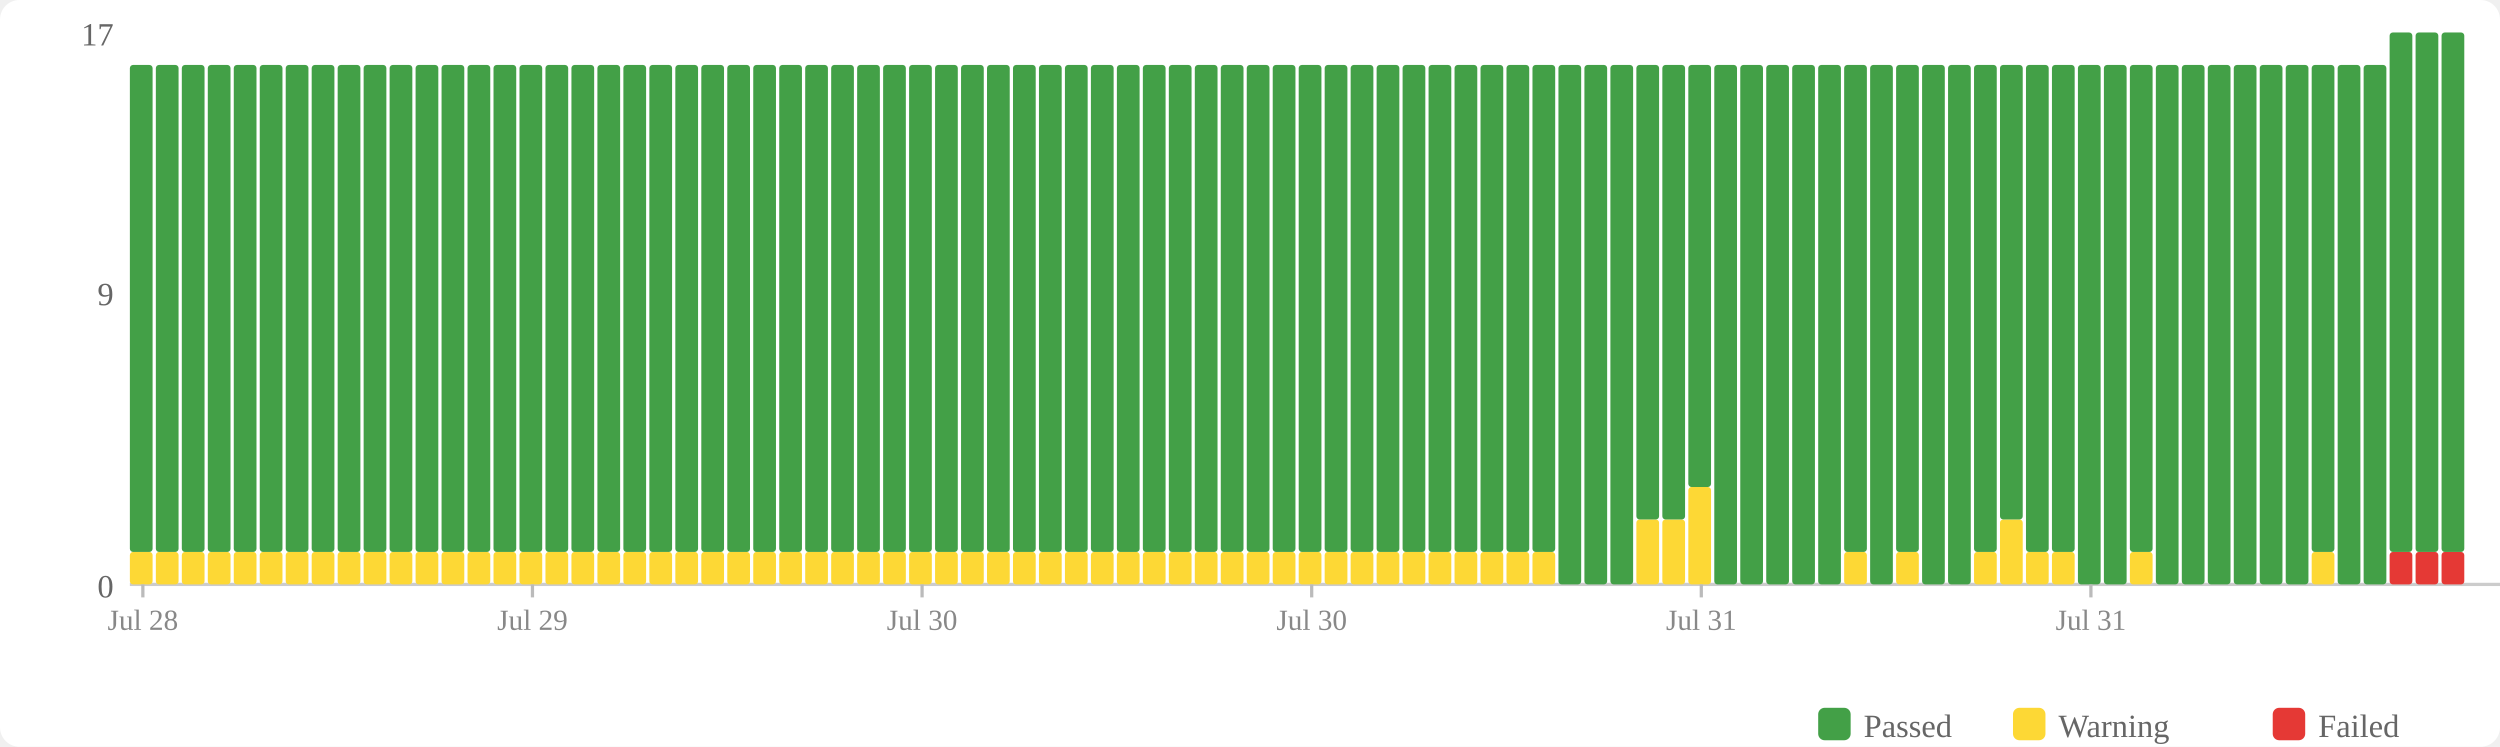
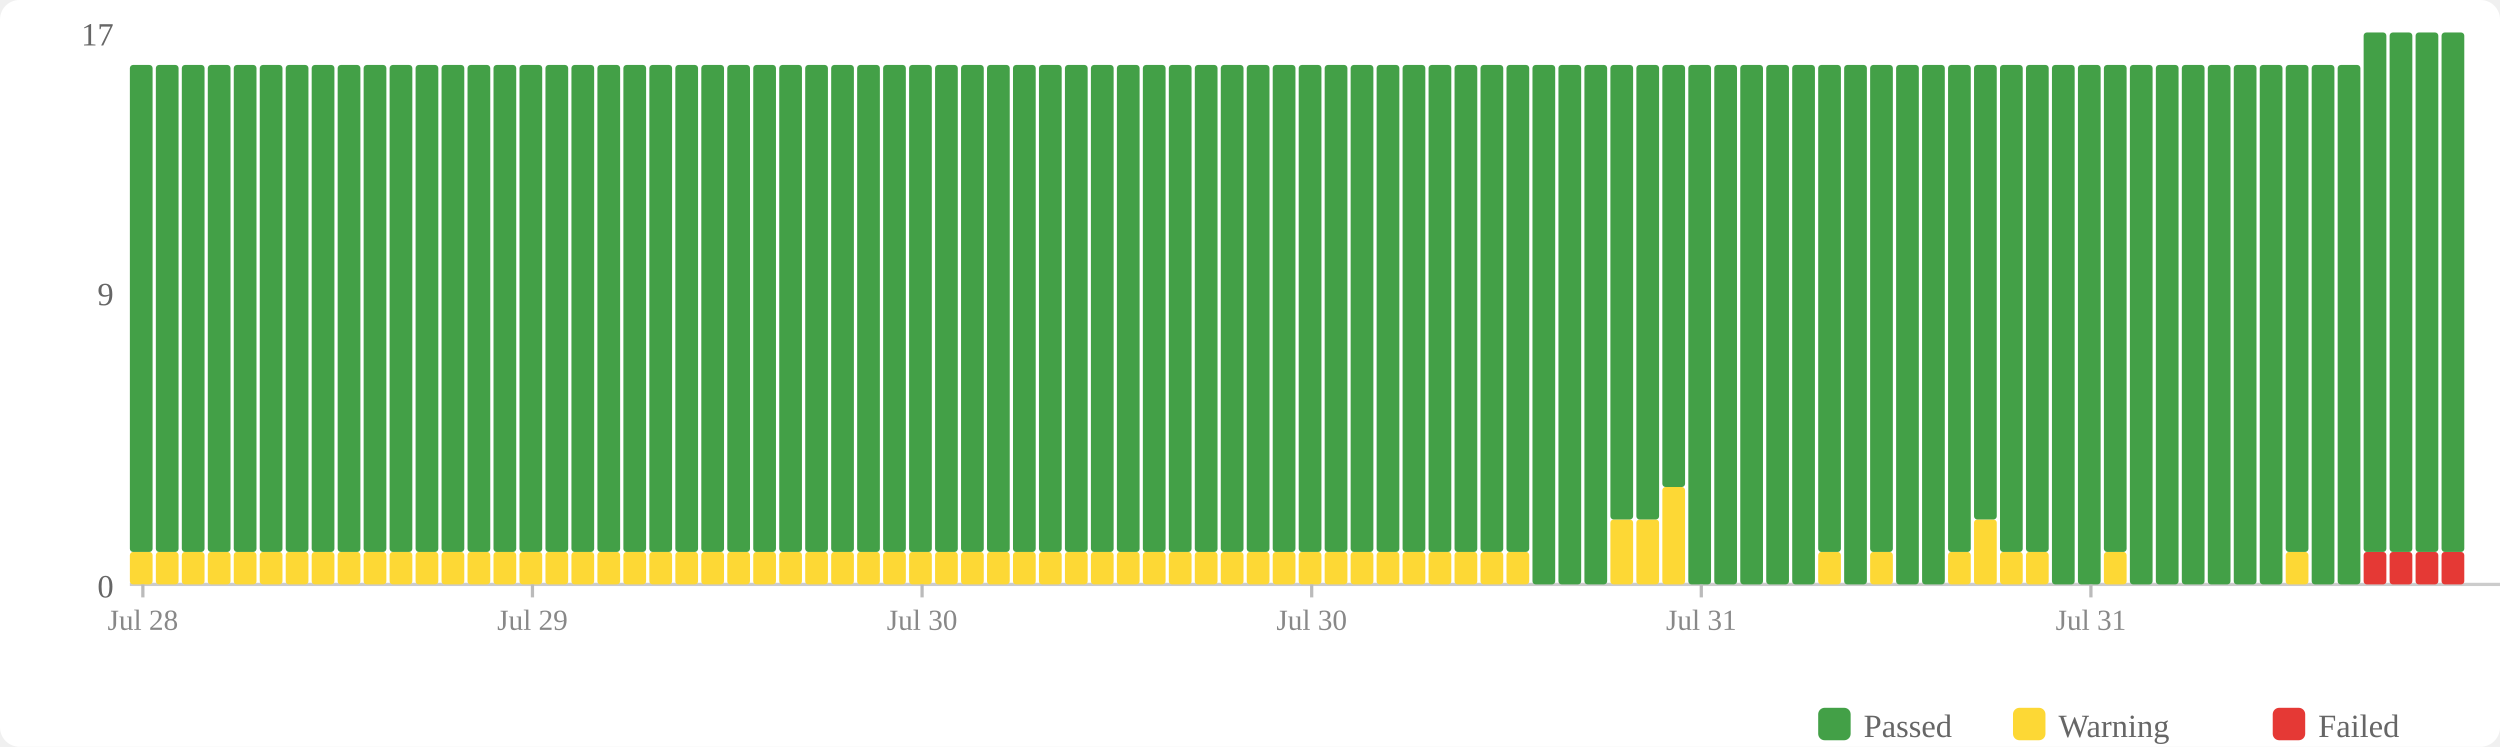
<svg xmlns="http://www.w3.org/2000/svg" width="770" height="230" viewBox="0 0 770 230">
  <rect width="770" height="230" fill="#fff" rx="6" />
  <rect x="560" y="218" width="10" height="10" fill="#43a047" rx="2" />
  <text x="574" y="227" font-size="10" fill="#666">Passed</text>
  <rect x="620" y="218" width="10" height="10" fill="#fdd835" rx="2" />
  <text x="634" y="227" font-size="10" fill="#666">Warning</text>
  <rect x="700" y="218" width="10" height="10" fill="#e53935" rx="2" />
  <text x="714" y="227" font-size="10" fill="#666">Failed</text>
  <text x="35" y="184" text-anchor="end" font-size="10" fill="#666">0</text>
  <text x="35" y="94" text-anchor="end" font-size="10" fill="#666">9</text>
  <text x="35" y="14" text-anchor="end" font-size="10" fill="#666">17</text>
  <line x1="40" y1="180" x2="770" y2="180" stroke="#ccc" stroke-width="1" />
  <rect x="40" y="170" width="7" height="10" fill="#fdd835" rx="1" />
  <rect x="40" y="20" width="7" height="150" fill="#43a047" rx="1" />
  <rect x="48" y="170" width="7" height="10" fill="#fdd835" rx="1" />
  <rect x="48" y="20" width="7" height="150" fill="#43a047" rx="1" />
  <rect x="56" y="170" width="7" height="10" fill="#fdd835" rx="1" />
  <rect x="56" y="20" width="7" height="150" fill="#43a047" rx="1" />
  <rect x="64" y="170" width="7" height="10" fill="#fdd835" rx="1" />
  <rect x="64" y="20" width="7" height="150" fill="#43a047" rx="1" />
  <rect x="72" y="170" width="7" height="10" fill="#fdd835" rx="1" />
  <rect x="72" y="20" width="7" height="150" fill="#43a047" rx="1" />
  <rect x="80" y="170" width="7" height="10" fill="#fdd835" rx="1" />
  <rect x="80" y="20" width="7" height="150" fill="#43a047" rx="1" />
  <rect x="88" y="170" width="7" height="10" fill="#fdd835" rx="1" />
  <rect x="88" y="20" width="7" height="150" fill="#43a047" rx="1" />
  <rect x="96" y="170" width="7" height="10" fill="#fdd835" rx="1" />
  <rect x="96" y="20" width="7" height="150" fill="#43a047" rx="1" />
  <rect x="104" y="170" width="7" height="10" fill="#fdd835" rx="1" />
  <rect x="104" y="20" width="7" height="150" fill="#43a047" rx="1" />
  <rect x="112" y="170" width="7" height="10" fill="#fdd835" rx="1" />
  <rect x="112" y="20" width="7" height="150" fill="#43a047" rx="1" />
  <rect x="120" y="170" width="7" height="10" fill="#fdd835" rx="1" />
  <rect x="120" y="20" width="7" height="150" fill="#43a047" rx="1" />
  <rect x="128" y="170" width="7" height="10" fill="#fdd835" rx="1" />
  <rect x="128" y="20" width="7" height="150" fill="#43a047" rx="1" />
  <rect x="136" y="170" width="7" height="10" fill="#fdd835" rx="1" />
  <rect x="136" y="20" width="7" height="150" fill="#43a047" rx="1" />
  <rect x="144" y="170" width="7" height="10" fill="#fdd835" rx="1" />
  <rect x="144" y="20" width="7" height="150" fill="#43a047" rx="1" />
  <rect x="152" y="170" width="7" height="10" fill="#fdd835" rx="1" />
  <rect x="152" y="20" width="7" height="150" fill="#43a047" rx="1" />
  <rect x="160" y="170" width="7" height="10" fill="#fdd835" rx="1" />
  <rect x="160" y="20" width="7" height="150" fill="#43a047" rx="1" />
  <rect x="168" y="170" width="7" height="10" fill="#fdd835" rx="1" />
  <rect x="168" y="20" width="7" height="150" fill="#43a047" rx="1" />
  <rect x="176" y="170" width="7" height="10" fill="#fdd835" rx="1" />
  <rect x="176" y="20" width="7" height="150" fill="#43a047" rx="1" />
  <rect x="184" y="170" width="7" height="10" fill="#fdd835" rx="1" />
  <rect x="184" y="20" width="7" height="150" fill="#43a047" rx="1" />
  <rect x="192" y="170" width="7" height="10" fill="#fdd835" rx="1" />
  <rect x="192" y="20" width="7" height="150" fill="#43a047" rx="1" />
  <rect x="200" y="170" width="7" height="10" fill="#fdd835" rx="1" />
  <rect x="200" y="20" width="7" height="150" fill="#43a047" rx="1" />
  <rect x="208" y="170" width="7" height="10" fill="#fdd835" rx="1" />
  <rect x="208" y="20" width="7" height="150" fill="#43a047" rx="1" />
  <rect x="216" y="170" width="7" height="10" fill="#fdd835" rx="1" />
  <rect x="216" y="20" width="7" height="150" fill="#43a047" rx="1" />
  <rect x="224" y="170" width="7" height="10" fill="#fdd835" rx="1" />
  <rect x="224" y="20" width="7" height="150" fill="#43a047" rx="1" />
  <rect x="232" y="170" width="7" height="10" fill="#fdd835" rx="1" />
  <rect x="232" y="20" width="7" height="150" fill="#43a047" rx="1" />
  <rect x="240" y="170" width="7" height="10" fill="#fdd835" rx="1" />
  <rect x="240" y="20" width="7" height="150" fill="#43a047" rx="1" />
  <rect x="248" y="170" width="7" height="10" fill="#fdd835" rx="1" />
  <rect x="248" y="20" width="7" height="150" fill="#43a047" rx="1" />
  <rect x="256" y="170" width="7" height="10" fill="#fdd835" rx="1" />
  <rect x="256" y="20" width="7" height="150" fill="#43a047" rx="1" />
  <rect x="264" y="170" width="7" height="10" fill="#fdd835" rx="1" />
  <rect x="264" y="20" width="7" height="150" fill="#43a047" rx="1" />
  <rect x="272" y="170" width="7" height="10" fill="#fdd835" rx="1" />
  <rect x="272" y="20" width="7" height="150" fill="#43a047" rx="1" />
  <rect x="280" y="170" width="7" height="10" fill="#fdd835" rx="1" />
  <rect x="280" y="20" width="7" height="150" fill="#43a047" rx="1" />
  <rect x="288" y="170" width="7" height="10" fill="#fdd835" rx="1" />
  <rect x="288" y="20" width="7" height="150" fill="#43a047" rx="1" />
  <rect x="296" y="170" width="7" height="10" fill="#fdd835" rx="1" />
  <rect x="296" y="20" width="7" height="150" fill="#43a047" rx="1" />
  <rect x="304" y="170" width="7" height="10" fill="#fdd835" rx="1" />
  <rect x="304" y="20" width="7" height="150" fill="#43a047" rx="1" />
  <rect x="312" y="170" width="7" height="10" fill="#fdd835" rx="1" />
  <rect x="312" y="20" width="7" height="150" fill="#43a047" rx="1" />
  <rect x="320" y="170" width="7" height="10" fill="#fdd835" rx="1" />
  <rect x="320" y="20" width="7" height="150" fill="#43a047" rx="1" />
  <rect x="328" y="170" width="7" height="10" fill="#fdd835" rx="1" />
  <rect x="328" y="20" width="7" height="150" fill="#43a047" rx="1" />
  <rect x="336" y="170" width="7" height="10" fill="#fdd835" rx="1" />
  <rect x="336" y="20" width="7" height="150" fill="#43a047" rx="1" />
  <rect x="344" y="170" width="7" height="10" fill="#fdd835" rx="1" />
  <rect x="344" y="20" width="7" height="150" fill="#43a047" rx="1" />
  <rect x="352" y="170" width="7" height="10" fill="#fdd835" rx="1" />
  <rect x="352" y="20" width="7" height="150" fill="#43a047" rx="1" />
  <rect x="360" y="170" width="7" height="10" fill="#fdd835" rx="1" />
  <rect x="360" y="20" width="7" height="150" fill="#43a047" rx="1" />
  <rect x="368" y="170" width="7" height="10" fill="#fdd835" rx="1" />
  <rect x="368" y="20" width="7" height="150" fill="#43a047" rx="1" />
  <rect x="376" y="170" width="7" height="10" fill="#fdd835" rx="1" />
  <rect x="376" y="20" width="7" height="150" fill="#43a047" rx="1" />
  <rect x="384" y="170" width="7" height="10" fill="#fdd835" rx="1" />
  <rect x="384" y="20" width="7" height="150" fill="#43a047" rx="1" />
  <rect x="392" y="170" width="7" height="10" fill="#fdd835" rx="1" />
  <rect x="392" y="20" width="7" height="150" fill="#43a047" rx="1" />
  <rect x="400" y="170" width="7" height="10" fill="#fdd835" rx="1" />
  <rect x="400" y="20" width="7" height="150" fill="#43a047" rx="1" />
  <rect x="408" y="170" width="7" height="10" fill="#fdd835" rx="1" />
  <rect x="408" y="20" width="7" height="150" fill="#43a047" rx="1" />
  <rect x="416" y="170" width="7" height="10" fill="#fdd835" rx="1" />
  <rect x="416" y="20" width="7" height="150" fill="#43a047" rx="1" />
  <rect x="424" y="170" width="7" height="10" fill="#fdd835" rx="1" />
  <rect x="424" y="20" width="7" height="150" fill="#43a047" rx="1" />
  <rect x="432" y="170" width="7" height="10" fill="#fdd835" rx="1" />
  <rect x="432" y="20" width="7" height="150" fill="#43a047" rx="1" />
  <rect x="440" y="170" width="7" height="10" fill="#fdd835" rx="1" />
  <rect x="440" y="20" width="7" height="150" fill="#43a047" rx="1" />
  <rect x="448" y="170" width="7" height="10" fill="#fdd835" rx="1" />
  <rect x="448" y="20" width="7" height="150" fill="#43a047" rx="1" />
  <rect x="456" y="170" width="7" height="10" fill="#fdd835" rx="1" />
  <rect x="456" y="20" width="7" height="150" fill="#43a047" rx="1" />
  <rect x="464" y="170" width="7" height="10" fill="#fdd835" rx="1" />
  <rect x="464" y="20" width="7" height="150" fill="#43a047" rx="1" />
-   <rect x="472" y="170" width="7" height="10" fill="#fdd835" rx="1" />
-   <rect x="472" y="20" width="7" height="150" fill="#43a047" rx="1" />
+   <rect x="472" y="20" width="7" height="160" fill="#43a047" rx="1" />
  <rect x="480" y="20" width="7" height="160" fill="#43a047" rx="1" />
  <rect x="488" y="20" width="7" height="160" fill="#43a047" rx="1" />
-   <rect x="496" y="20" width="7" height="160" fill="#43a047" rx="1" />
+   <rect x="496" y="160" width="7" height="20" fill="#fdd835" rx="1" />
+   <rect x="496" y="20" width="7" height="140" fill="#43a047" rx="1" />
  <rect x="504" y="160" width="7" height="20" fill="#fdd835" rx="1" />
  <rect x="504" y="20" width="7" height="140" fill="#43a047" rx="1" />
-   <rect x="512" y="160" width="7" height="20" fill="#fdd835" rx="1" />
-   <rect x="512" y="20" width="7" height="140" fill="#43a047" rx="1" />
-   <rect x="520" y="150" width="7" height="30" fill="#fdd835" rx="1" />
-   <rect x="520" y="20" width="7" height="130" fill="#43a047" rx="1" />
+   <rect x="512" y="150" width="7" height="30" fill="#fdd835" rx="1" />
+   <rect x="512" y="20" width="7" height="130" fill="#43a047" rx="1" />
+   <rect x="520" y="20" width="7" height="160" fill="#43a047" rx="1" />
  <rect x="528" y="20" width="7" height="160" fill="#43a047" rx="1" />
  <rect x="536" y="20" width="7" height="160" fill="#43a047" rx="1" />
  <rect x="544" y="20" width="7" height="160" fill="#43a047" rx="1" />
  <rect x="552" y="20" width="7" height="160" fill="#43a047" rx="1" />
-   <rect x="560" y="20" width="7" height="160" fill="#43a047" rx="1" />
-   <rect x="568" y="170" width="7" height="10" fill="#fdd835" rx="1" />
-   <rect x="568" y="20" width="7" height="150" fill="#43a047" rx="1" />
-   <rect x="576" y="20" width="7" height="160" fill="#43a047" rx="1" />
-   <rect x="584" y="170" width="7" height="10" fill="#fdd835" rx="1" />
-   <rect x="584" y="20" width="7" height="150" fill="#43a047" rx="1" />
+   <rect x="560" y="170" width="7" height="10" fill="#fdd835" rx="1" />
+   <rect x="560" y="20" width="7" height="150" fill="#43a047" rx="1" />
+   <rect x="568" y="20" width="7" height="160" fill="#43a047" rx="1" />
+   <rect x="576" y="170" width="7" height="10" fill="#fdd835" rx="1" />
+   <rect x="576" y="20" width="7" height="150" fill="#43a047" rx="1" />
+   <rect x="584" y="20" width="7" height="160" fill="#43a047" rx="1" />
  <rect x="592" y="20" width="7" height="160" fill="#43a047" rx="1" />
-   <rect x="600" y="20" width="7" height="160" fill="#43a047" rx="1" />
-   <rect x="608" y="170" width="7" height="10" fill="#fdd835" rx="1" />
-   <rect x="608" y="20" width="7" height="150" fill="#43a047" rx="1" />
-   <rect x="616" y="160" width="7" height="20" fill="#fdd835" rx="1" />
-   <rect x="616" y="20" width="7" height="140" fill="#43a047" rx="1" />
+   <rect x="600" y="170" width="7" height="10" fill="#fdd835" rx="1" />
+   <rect x="600" y="20" width="7" height="150" fill="#43a047" rx="1" />
+   <rect x="608" y="160" width="7" height="20" fill="#fdd835" rx="1" />
+   <rect x="608" y="20" width="7" height="140" fill="#43a047" rx="1" />
+   <rect x="616" y="170" width="7" height="10" fill="#fdd835" rx="1" />
+   <rect x="616" y="20" width="7" height="150" fill="#43a047" rx="1" />
  <rect x="624" y="170" width="7" height="10" fill="#fdd835" rx="1" />
  <rect x="624" y="20" width="7" height="150" fill="#43a047" rx="1" />
-   <rect x="632" y="170" width="7" height="10" fill="#fdd835" rx="1" />
-   <rect x="632" y="20" width="7" height="150" fill="#43a047" rx="1" />
+   <rect x="632" y="20" width="7" height="160" fill="#43a047" rx="1" />
  <rect x="640" y="20" width="7" height="160" fill="#43a047" rx="1" />
-   <rect x="648" y="20" width="7" height="160" fill="#43a047" rx="1" />
-   <rect x="656" y="170" width="7" height="10" fill="#fdd835" rx="1" />
-   <rect x="656" y="20" width="7" height="150" fill="#43a047" rx="1" />
+   <rect x="648" y="170" width="7" height="10" fill="#fdd835" rx="1" />
+   <rect x="648" y="20" width="7" height="150" fill="#43a047" rx="1" />
+   <rect x="656" y="20" width="7" height="160" fill="#43a047" rx="1" />
  <rect x="664" y="20" width="7" height="160" fill="#43a047" rx="1" />
  <rect x="672" y="20" width="7" height="160" fill="#43a047" rx="1" />
  <rect x="680" y="20" width="7" height="160" fill="#43a047" rx="1" />
  <rect x="688" y="20" width="7" height="160" fill="#43a047" rx="1" />
  <rect x="696" y="20" width="7" height="160" fill="#43a047" rx="1" />
-   <rect x="704" y="20" width="7" height="160" fill="#43a047" rx="1" />
-   <rect x="712" y="170" width="7" height="10" fill="#fdd835" rx="1" />
-   <rect x="712" y="20" width="7" height="150" fill="#43a047" rx="1" />
+   <rect x="704" y="170" width="7" height="10" fill="#fdd835" rx="1" />
+   <rect x="704" y="20" width="7" height="150" fill="#43a047" rx="1" />
+   <rect x="712" y="20" width="7" height="160" fill="#43a047" rx="1" />
  <rect x="720" y="20" width="7" height="160" fill="#43a047" rx="1" />
-   <rect x="728" y="20" width="7" height="160" fill="#43a047" rx="1" />
+   <rect x="728" y="170" width="7" height="10" fill="#e53935" rx="1" />
+   <rect x="728" y="10" width="7" height="160" fill="#43a047" rx="1" />
  <rect x="736" y="170" width="7" height="10" fill="#e53935" rx="1" />
  <rect x="736" y="10" width="7" height="160" fill="#43a047" rx="1" />
  <rect x="744" y="170" width="7" height="10" fill="#e53935" rx="1" />
  <rect x="744" y="10" width="7" height="160" fill="#43a047" rx="1" />
  <rect x="752" y="170" width="7" height="10" fill="#e53935" rx="1" />
  <rect x="752" y="10" width="7" height="160" fill="#43a047" rx="1" />
  <line x1="44.0" y1="180" x2="44.0" y2="184" stroke="#bbb" stroke-width="1" />
  <text x="44.0" y="194" text-anchor="middle" font-size="9" fill="#888">Jul 28</text>
  <line x1="164.0" y1="180" x2="164.0" y2="184" stroke="#bbb" stroke-width="1" />
  <text x="164.0" y="194" text-anchor="middle" font-size="9" fill="#888">Jul 29</text>
  <line x1="284.0" y1="180" x2="284.0" y2="184" stroke="#bbb" stroke-width="1" />
  <text x="284.0" y="194" text-anchor="middle" font-size="9" fill="#888">Jul 30</text>
  <line x1="404.0" y1="180" x2="404.0" y2="184" stroke="#bbb" stroke-width="1" />
  <text x="404.0" y="194" text-anchor="middle" font-size="9" fill="#888">Jul 30</text>
  <line x1="524.0" y1="180" x2="524.0" y2="184" stroke="#bbb" stroke-width="1" />
  <text x="524.0" y="194" text-anchor="middle" font-size="9" fill="#888">Jul 31</text>
  <line x1="644.0" y1="180" x2="644.0" y2="184" stroke="#bbb" stroke-width="1" />
  <text x="644.0" y="194" text-anchor="middle" font-size="9" fill="#888">Jul 31</text>
</svg>
